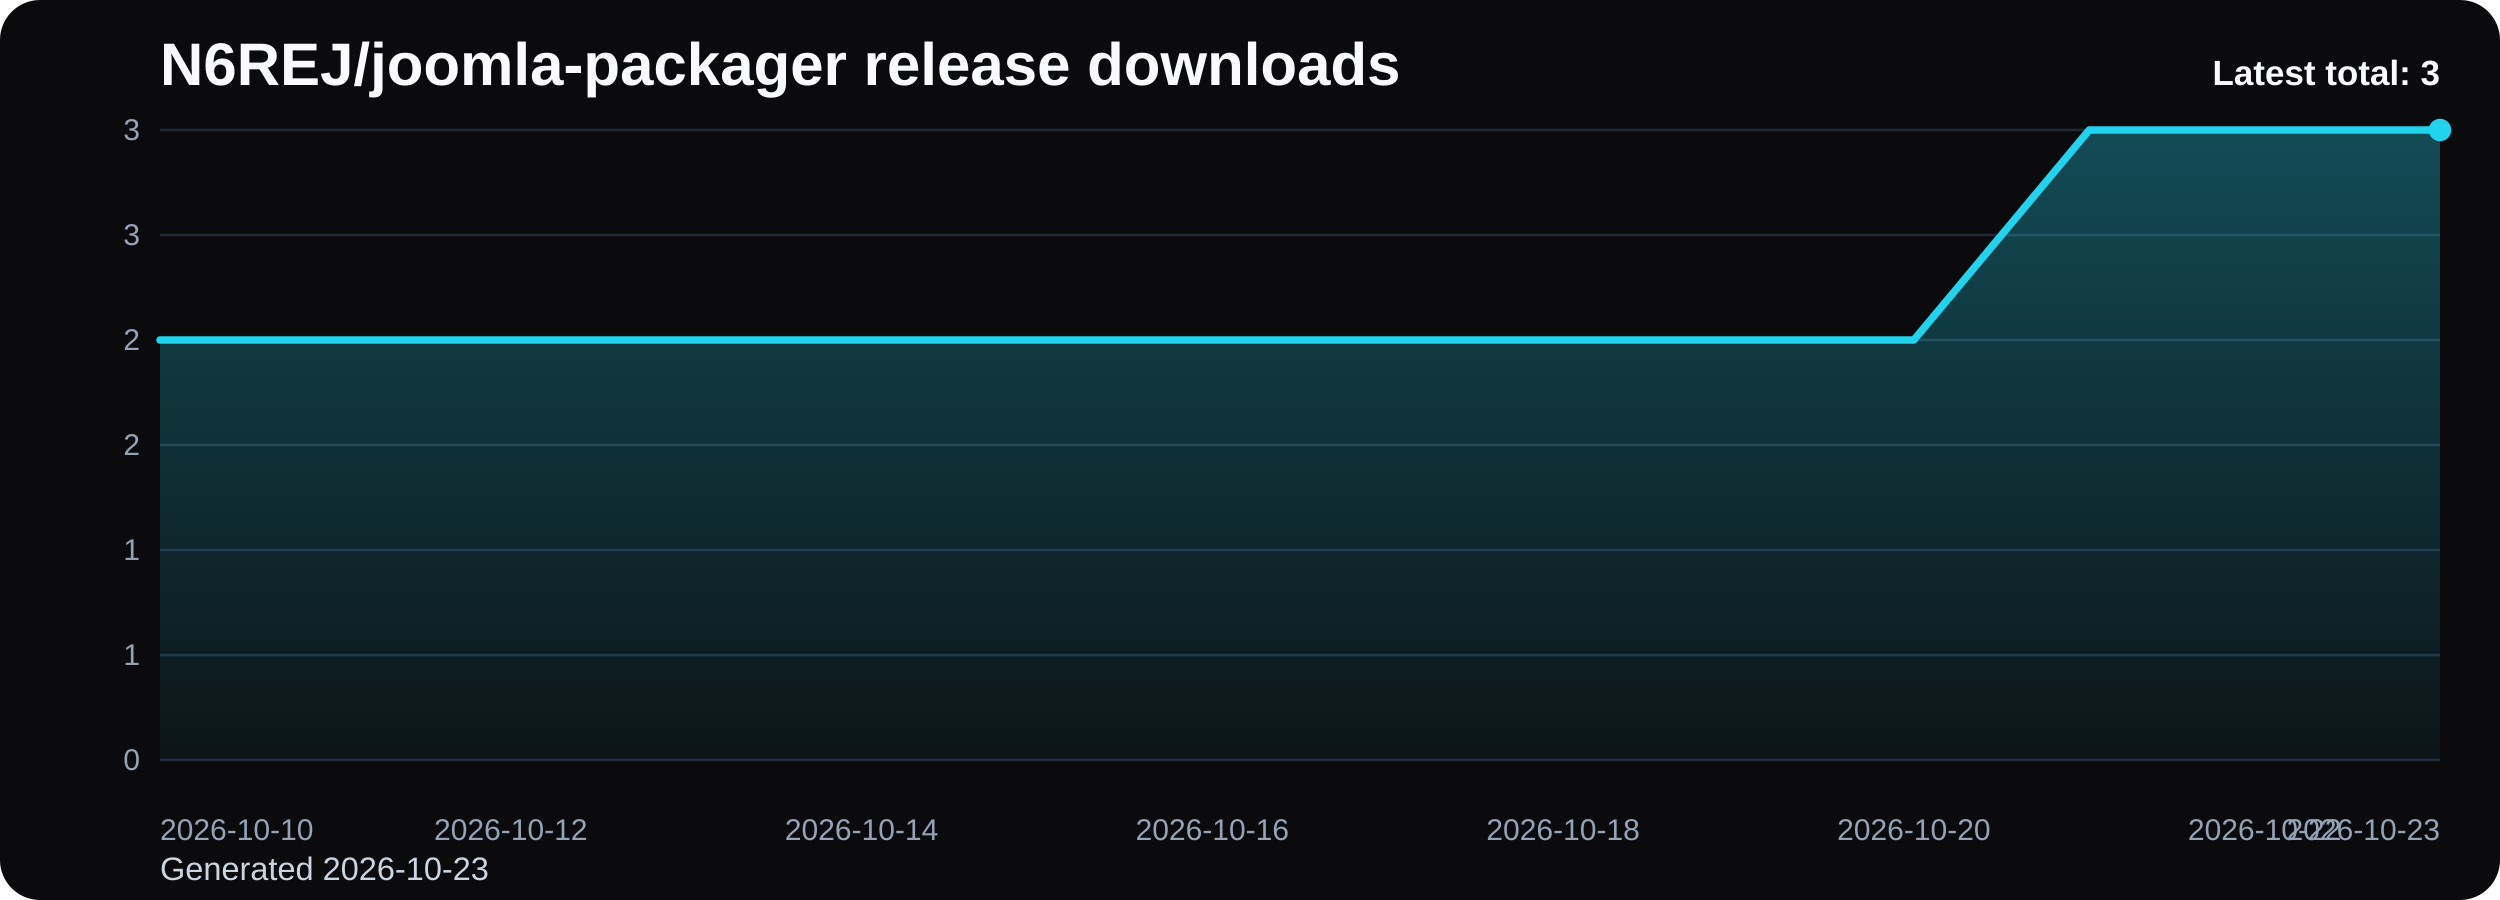
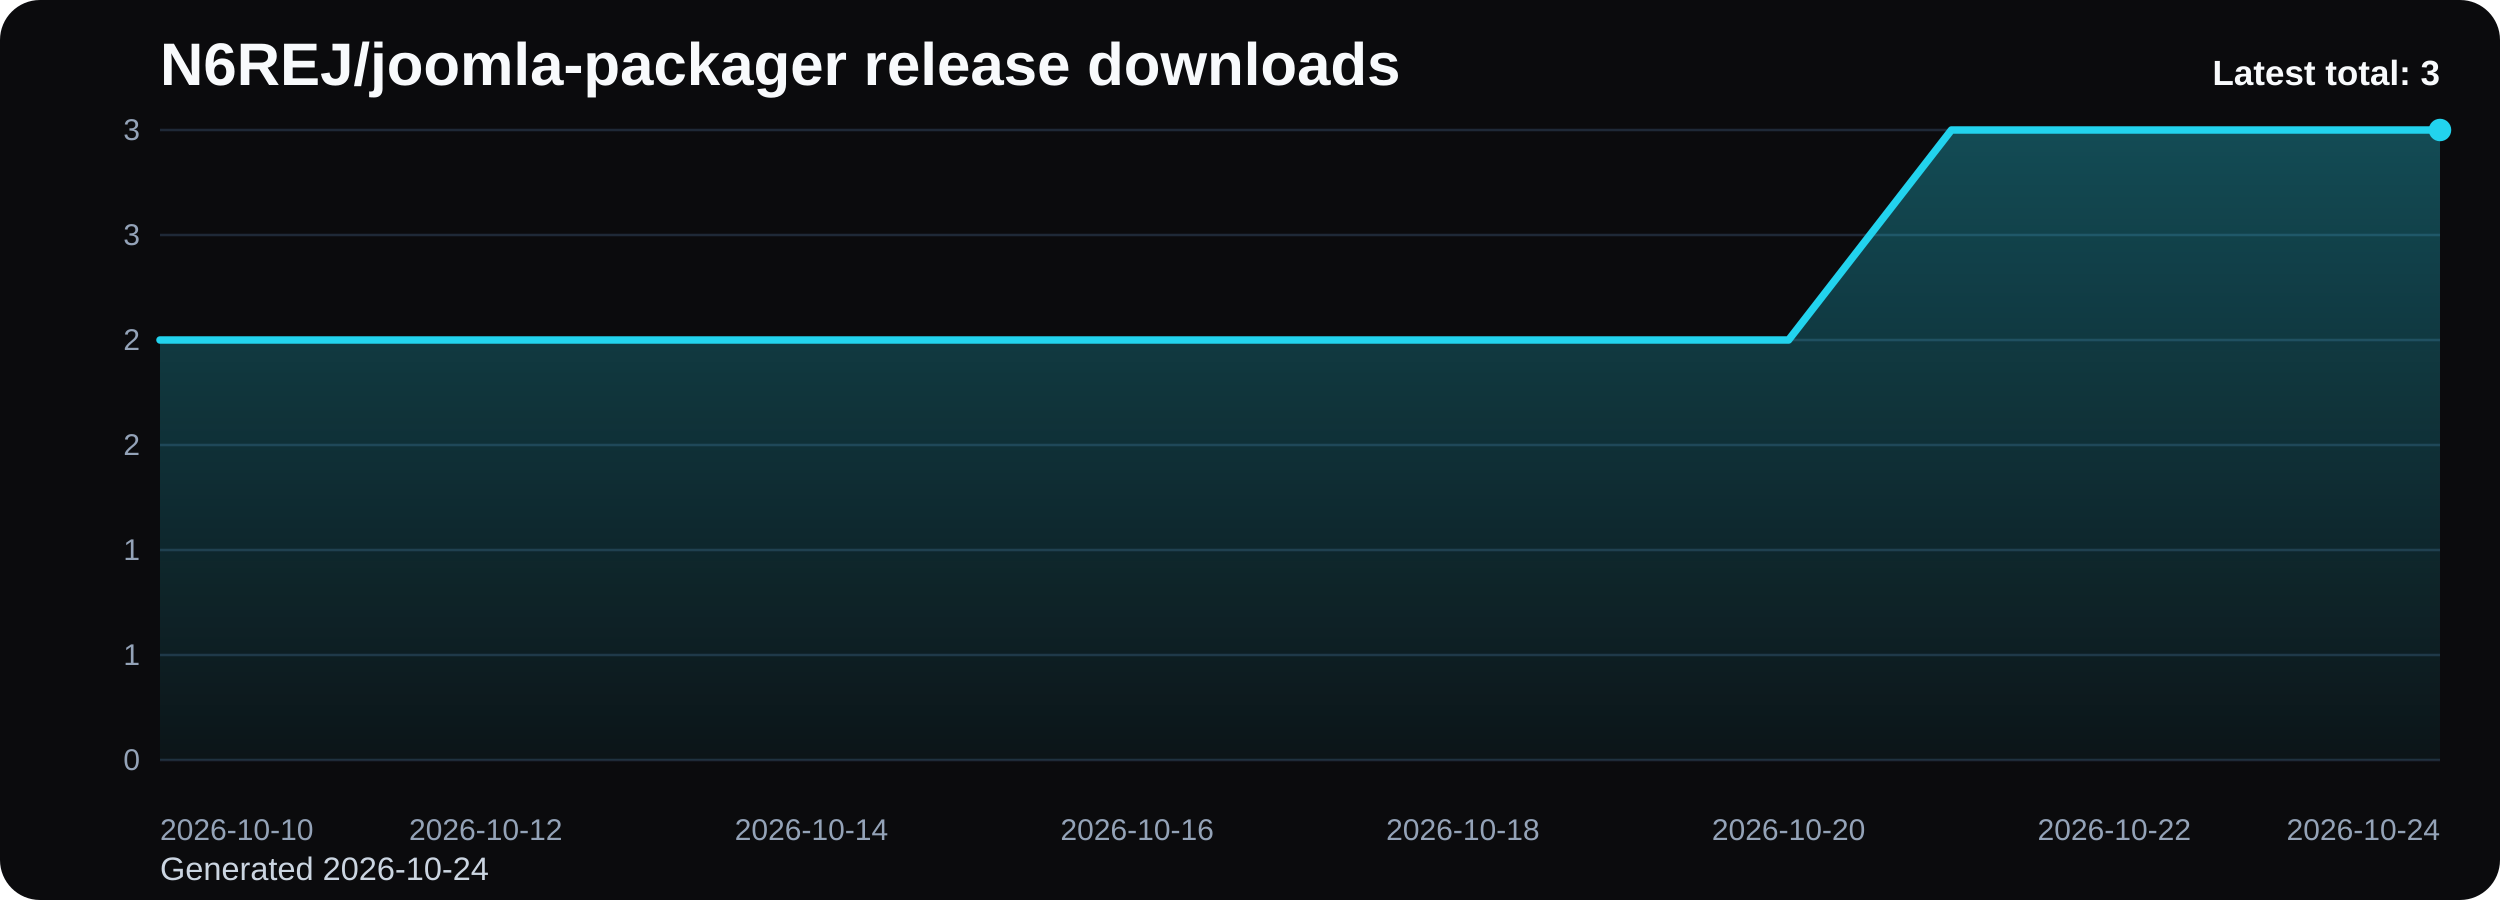
<svg xmlns="http://www.w3.org/2000/svg" viewBox="0 0 1000 360" role="img" aria-label="N6REJ/joomla-packager release downloads chart">
  <defs>
    <linearGradient id="fill-total-trend-black" x1="0" y1="0" x2="0" y2="1">
      <stop offset="0%" stop-color="#22d3ee" stop-opacity="0.32" />
      <stop offset="100%" stop-color="#22d3ee" stop-opacity="0.05" />
    </linearGradient>
    <style>
      .bg { fill: #0b0b0d; }
      .title { font: 700 24px Arial, sans-serif; fill: #f8fafc; }
      .sub { font: 400 13px Arial, sans-serif; fill: #cbd5e1; }
      .grid { stroke: #1f2937; stroke-width: 1; }
      .axis { font: 400 12px Arial, sans-serif; fill: #94a3b8; }
      .line { fill: none; stroke: #22d3ee; stroke-width: 3; stroke-linecap: round; stroke-linejoin: round; }
      .dot { fill: #22d3ee; }
      .value { font: 600 11px Arial, sans-serif; fill: #cbd5e1; }
      .latest { font: 700 14px Arial, sans-serif; fill: #f8fafc; }
    </style>
  </defs>
  <rect class="bg" x="0" y="0" width="1000" height="360" rx="16" />
  <text class="title" x="64" y="34">N6REJ/joomla-packager release downloads</text>
-   <text class="sub" x="64" y="352">Generated 2026-10-23</text>
+   <text class="sub" x="64" y="352">Generated 2026-10-24</text>
  <line x1="64" y1="52.00" x2="976" y2="52.00" class="grid" />
  <text x="56" y="56.00" text-anchor="end" class="axis">3</text>
  <line x1="64" y1="94.00" x2="976" y2="94.00" class="grid" />
  <text x="56" y="98.00" text-anchor="end" class="axis">3</text>
  <line x1="64" y1="136.00" x2="976" y2="136.00" class="grid" />
  <text x="56" y="140.00" text-anchor="end" class="axis">2</text>
  <line x1="64" y1="178.00" x2="976" y2="178.00" class="grid" />
  <text x="56" y="182.00" text-anchor="end" class="axis">2</text>
  <line x1="64" y1="220.00" x2="976" y2="220.00" class="grid" />
  <text x="56" y="224.00" text-anchor="end" class="axis">1</text>
  <line x1="64" y1="262.00" x2="976" y2="262.00" class="grid" />
  <text x="56" y="266.00" text-anchor="end" class="axis">1</text>
  <line x1="64" y1="304.00" x2="976" y2="304.00" class="grid" />
  <text x="56" y="308.00" text-anchor="end" class="axis">0</text>
-   <path d="M 64.00 304 L 64.00 136.00 L 134.15 136.00 L 204.31 136.00 L 274.46 136.00 L 344.62 136.00 L 414.77 136.00 L 484.92 136.00 L 555.08 136.00 L 625.23 136.00 L 695.38 136.00 L 765.54 136.00 L 835.69 52.00 L 905.85 52.00 L 976.00 52.00 L 976.00 304 Z" fill="url(#fill-total-trend-black)" />
-   <polyline class="line" points="64.00,136.00 134.15,136.00 204.31,136.00 274.46,136.00 344.62,136.00 414.77,136.00 484.92,136.00 555.08,136.00 625.23,136.00 695.38,136.00 765.54,136.00 835.69,52.00 905.85,52.00 976.00,52.00" />
+   <path d="M 64.00 304 L 64.00 136.00 L 129.14 136.00 L 194.29 136.00 L 259.43 136.00 L 324.57 136.00 L 389.71 136.00 L 454.86 136.00 L 520.00 136.00 L 585.14 136.00 L 650.29 136.00 L 715.43 136.00 L 780.57 52.00 L 845.71 52.00 L 910.86 52.00 L 976.00 52.00 L 976.00 304 Z" fill="url(#fill-total-trend-black)" />
+   <polyline class="line" points="64.00,136.00 129.14,136.00 194.29,136.00 259.43,136.00 324.57,136.00 389.71,136.00 454.86,136.00 520.00,136.00 585.14,136.00 650.29,136.00 715.43,136.00 780.57,52.00 845.71,52.00 910.86,52.00 976.00,52.00" />
  <circle class="dot" cx="976.00" cy="52.00" r="4.5" />
  <text class="axis" x="64.00" y="336" text-anchor="start">2026-10-10</text>
-   <text class="axis" x="204.31" y="336" text-anchor="middle">2026-10-12</text>
-   <text class="axis" x="344.62" y="336" text-anchor="middle">2026-10-14</text>
-   <text class="axis" x="484.92" y="336" text-anchor="middle">2026-10-16</text>
-   <text class="axis" x="625.23" y="336" text-anchor="middle">2026-10-18</text>
-   <text class="axis" x="765.54" y="336" text-anchor="middle">2026-10-20</text>
-   <text class="axis" x="905.85" y="336" text-anchor="middle">2026-10-22</text>
-   <text class="axis" x="976.00" y="336" text-anchor="end">2026-10-23</text>
+   <text class="axis" x="194.29" y="336" text-anchor="middle">2026-10-12</text>
+   <text class="axis" x="324.57" y="336" text-anchor="middle">2026-10-14</text>
+   <text class="axis" x="454.86" y="336" text-anchor="middle">2026-10-16</text>
+   <text class="axis" x="585.14" y="336" text-anchor="middle">2026-10-18</text>
+   <text class="axis" x="715.43" y="336" text-anchor="middle">2026-10-20</text>
+   <text class="axis" x="845.71" y="336" text-anchor="middle">2026-10-22</text>
+   <text class="axis" x="976.00" y="336" text-anchor="end">2026-10-24</text>
  <text class="latest" x="976" y="34" text-anchor="end">Latest total: 3</text>
</svg>
